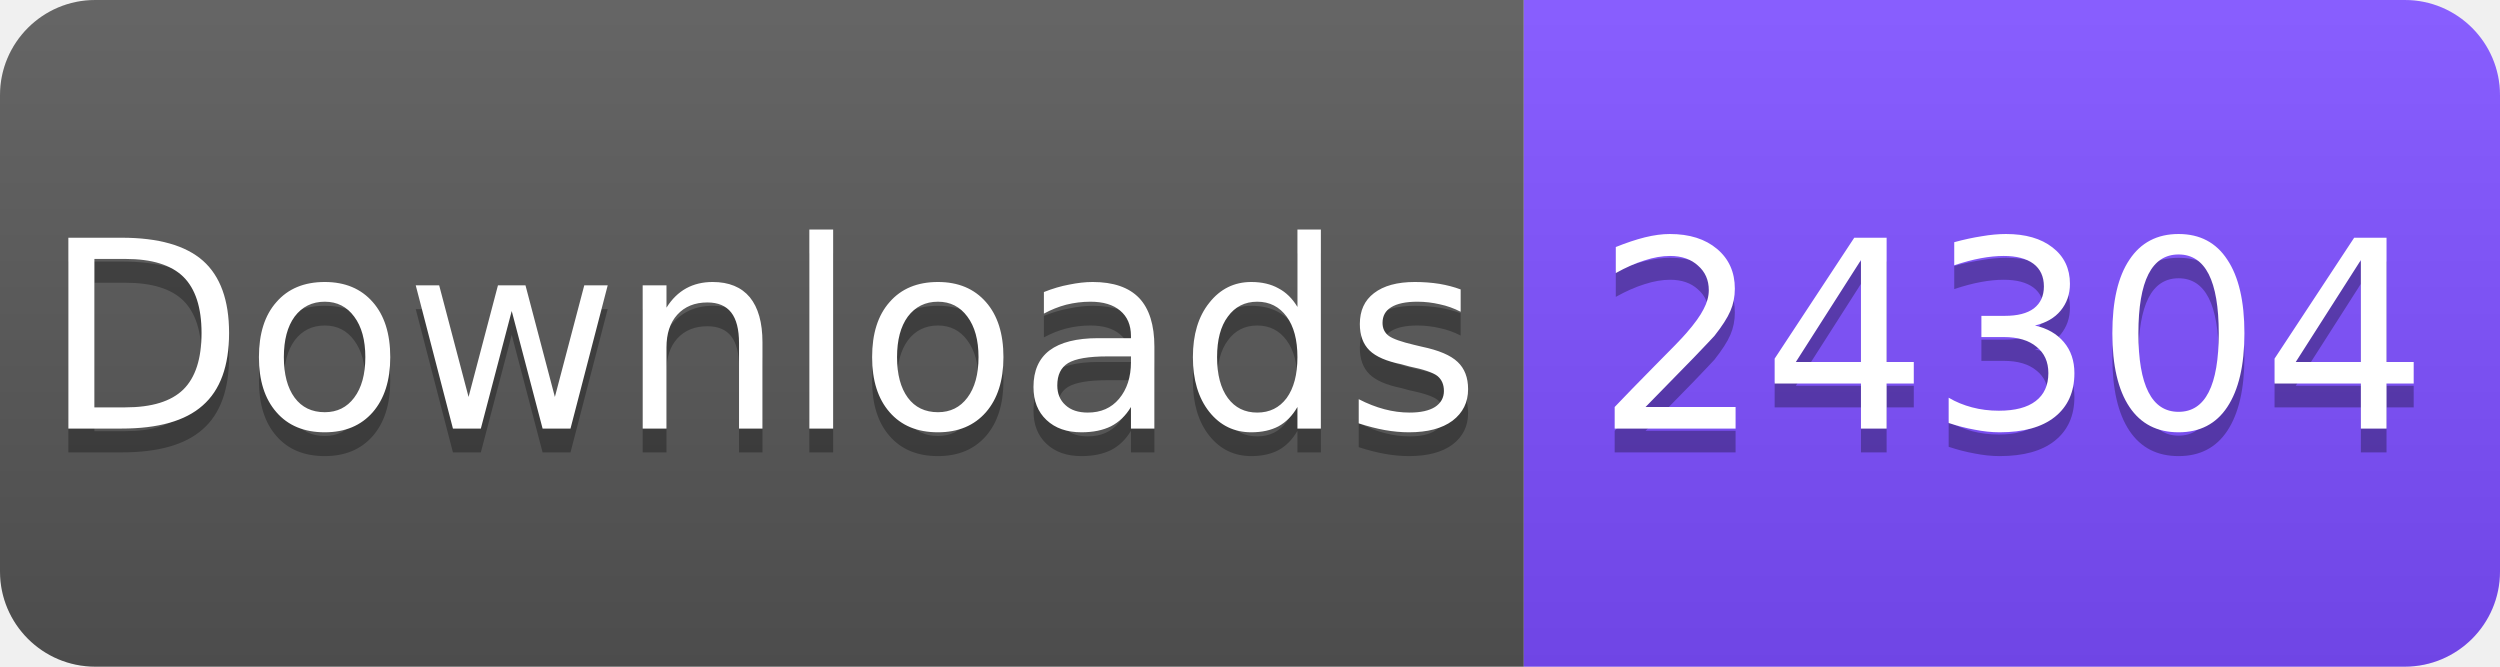
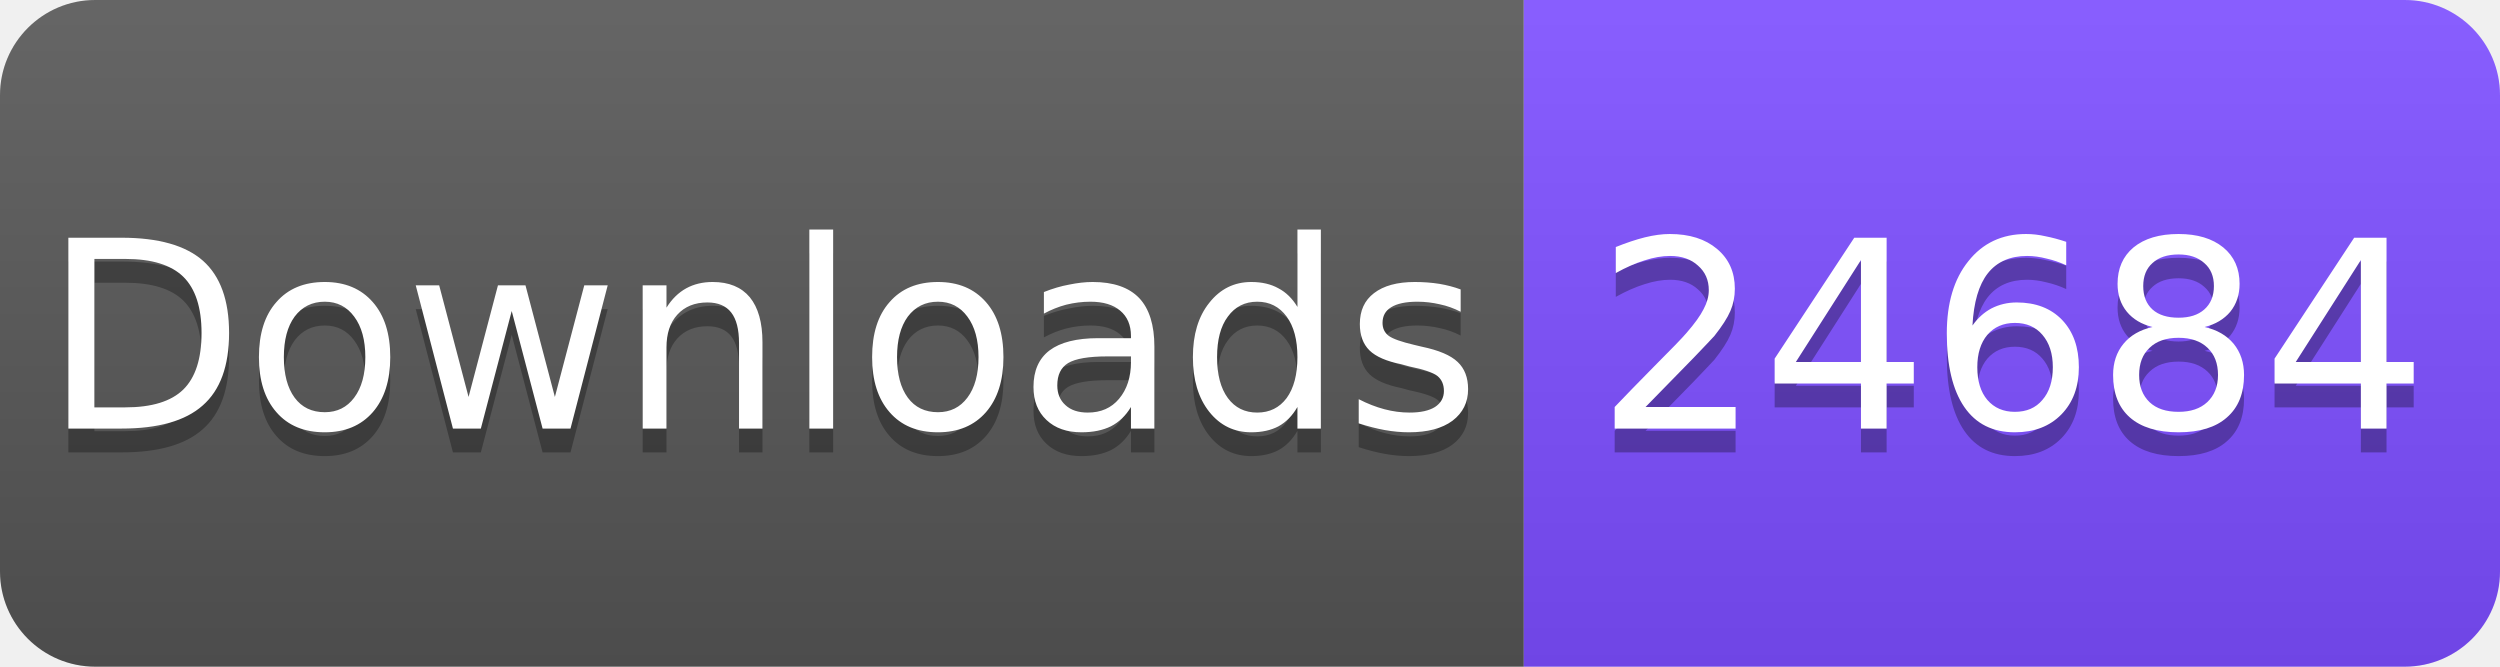
<svg xmlns="http://www.w3.org/2000/svg" width="105" height="28" viewBox="0 0 105 28">
  <linearGradient id="s" x2="0" y2="100%">
    <stop offset="0" stop-color="#fff" stop-opacity=".1" />
    <stop offset="1" stop-opacity=".1" />
  </linearGradient>
  <clipPath id="r">
    <rect width="105" height="28" rx="4" fill="#fff" />
  </clipPath>
  <g clip-path="url(#r)">
    <rect width="64" height="28" fill="#555" />
    <rect x="64" width="41" height="28" fill="#7C4DFF" />
    <rect width="105" height="28" fill="url(#s)" />
  </g>
  <g fill="#fff" text-anchor="middle" font-family="Verdana,Geneva,DejaVu Sans,sans-serif" font-size="11">
    <text x="32" y="19" fill="#010101" fill-opacity=".3">Downloads</text>
    <text x="32" y="18">Downloads</text>
-     <text x="84.5" y="19" fill="#010101" fill-opacity=".3">24304</text>
-     <text x="84.5" y="18">24304</text>
+     <text x="84.5" y="19" fill="#010101" fill-opacity=".3">24684</text>
+     <text x="84.5" y="18">24684</text>
  </g>
</svg>
